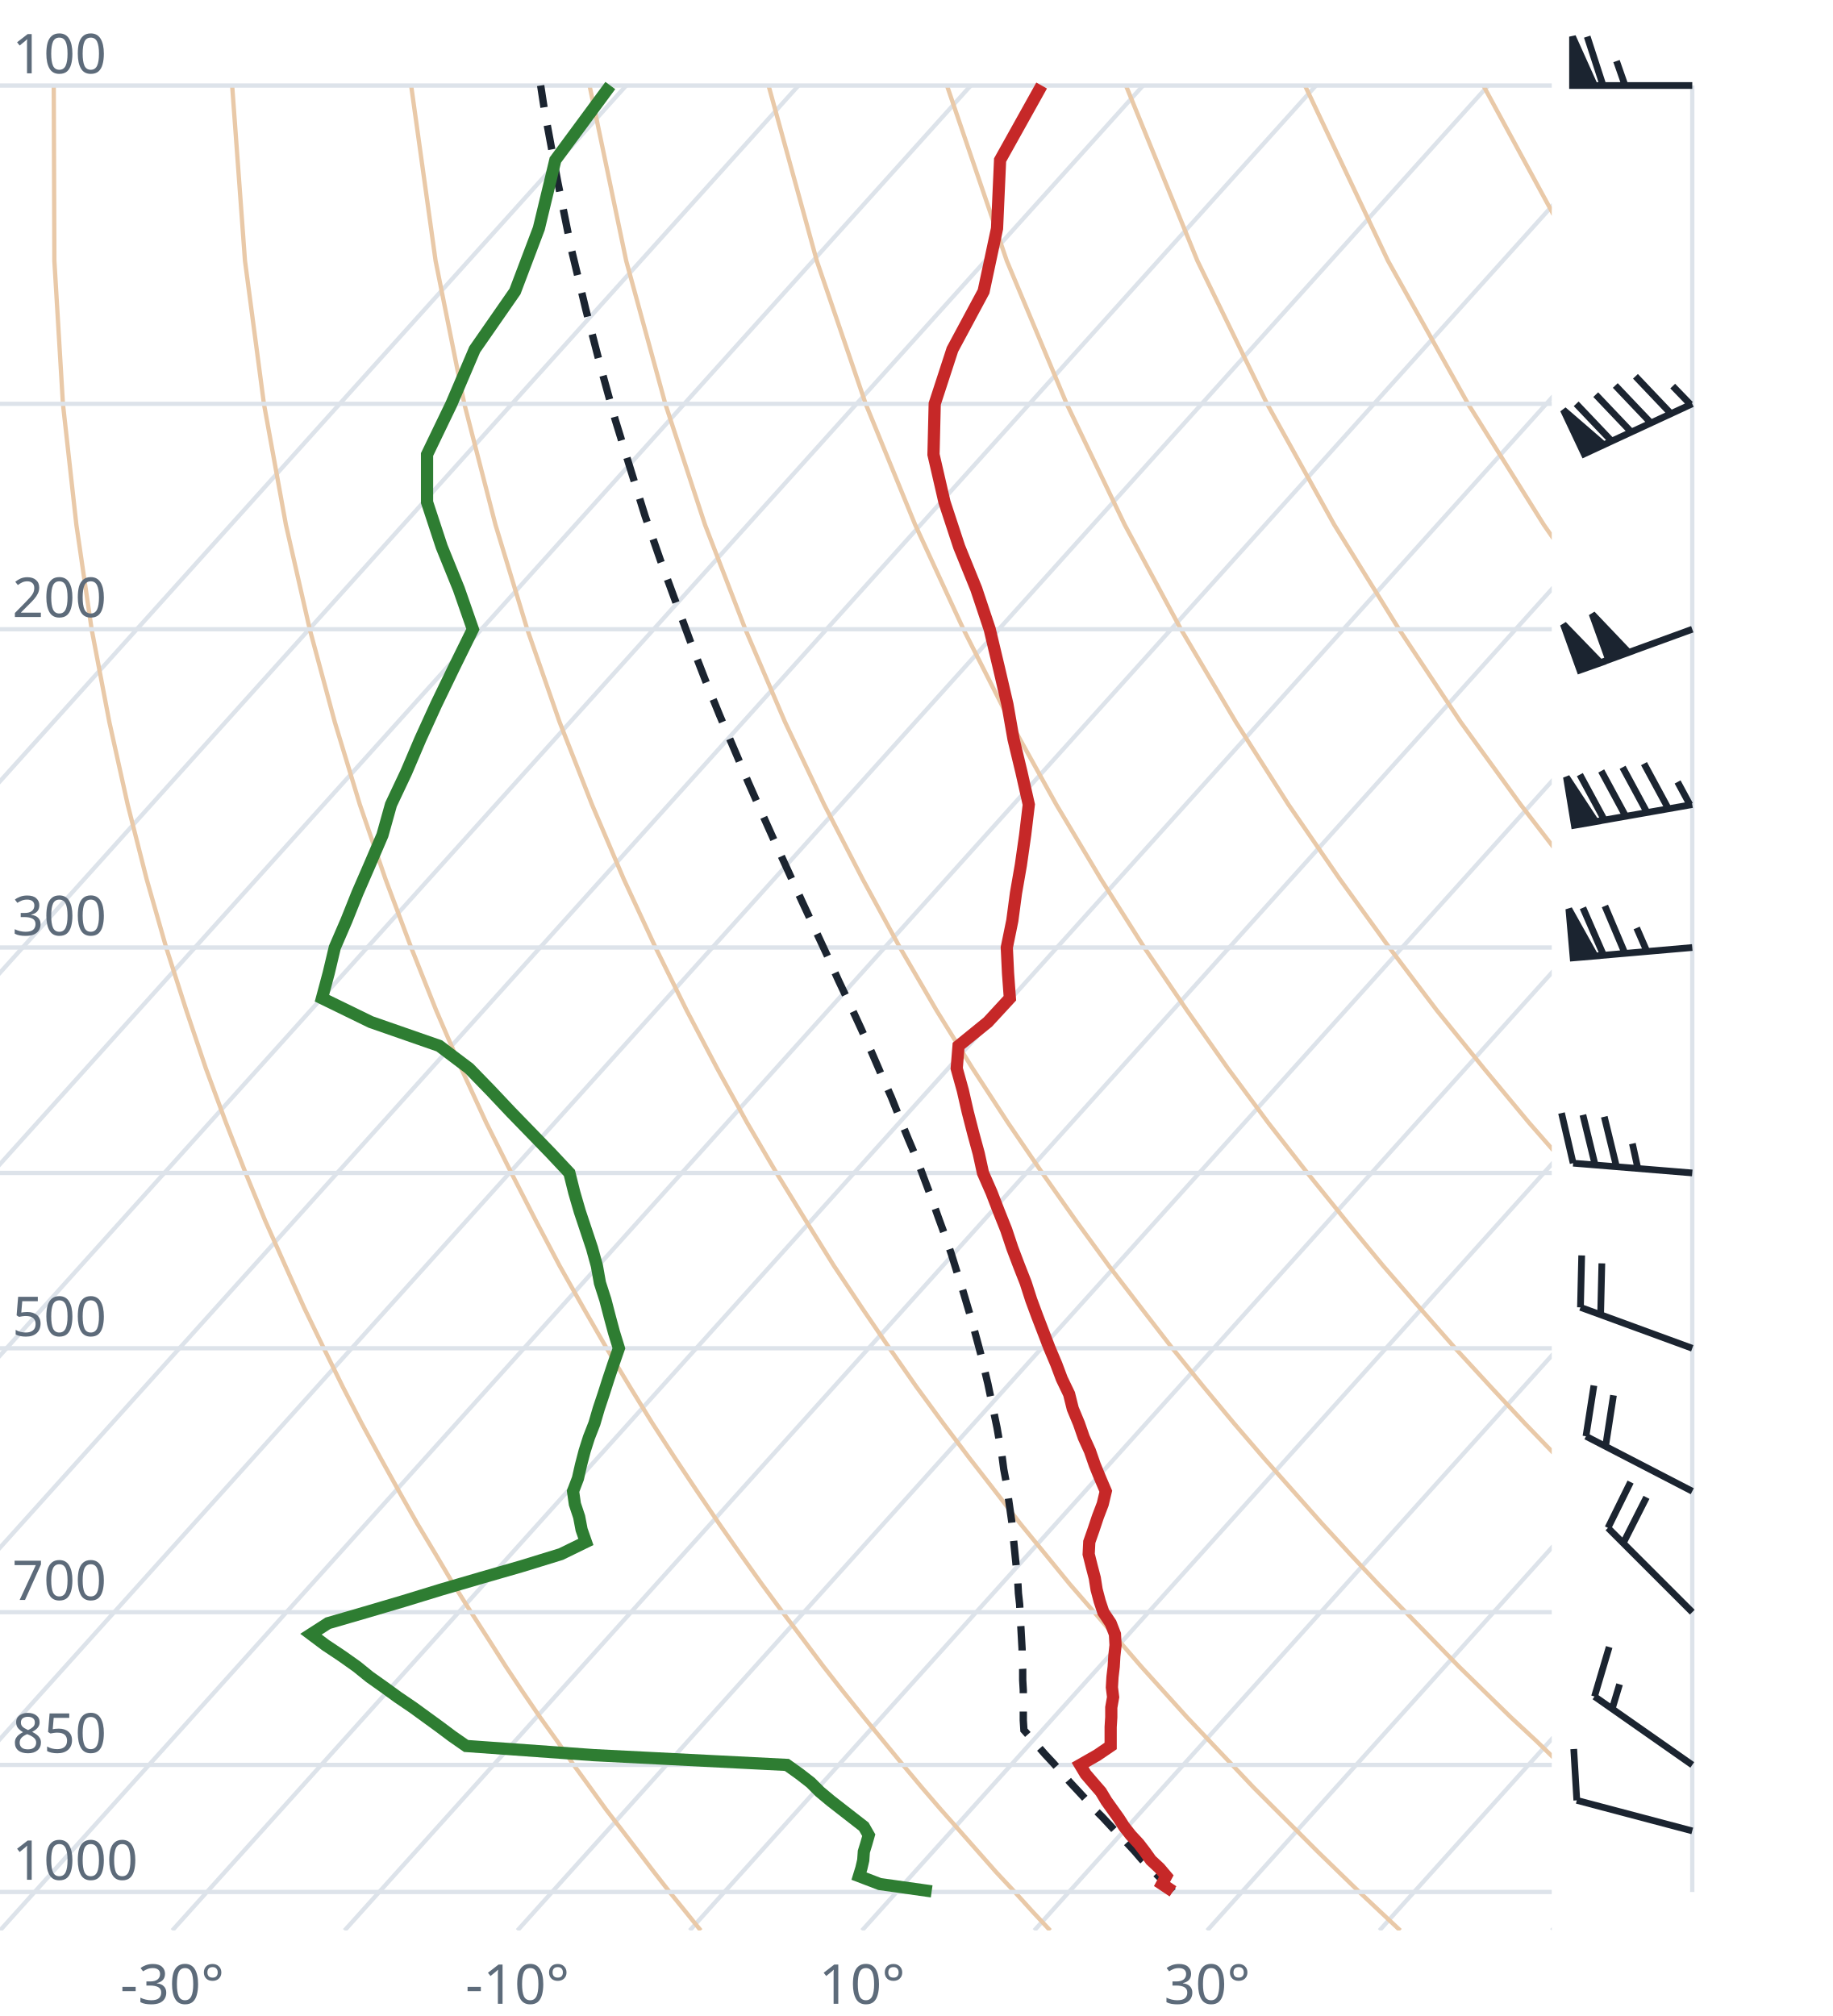
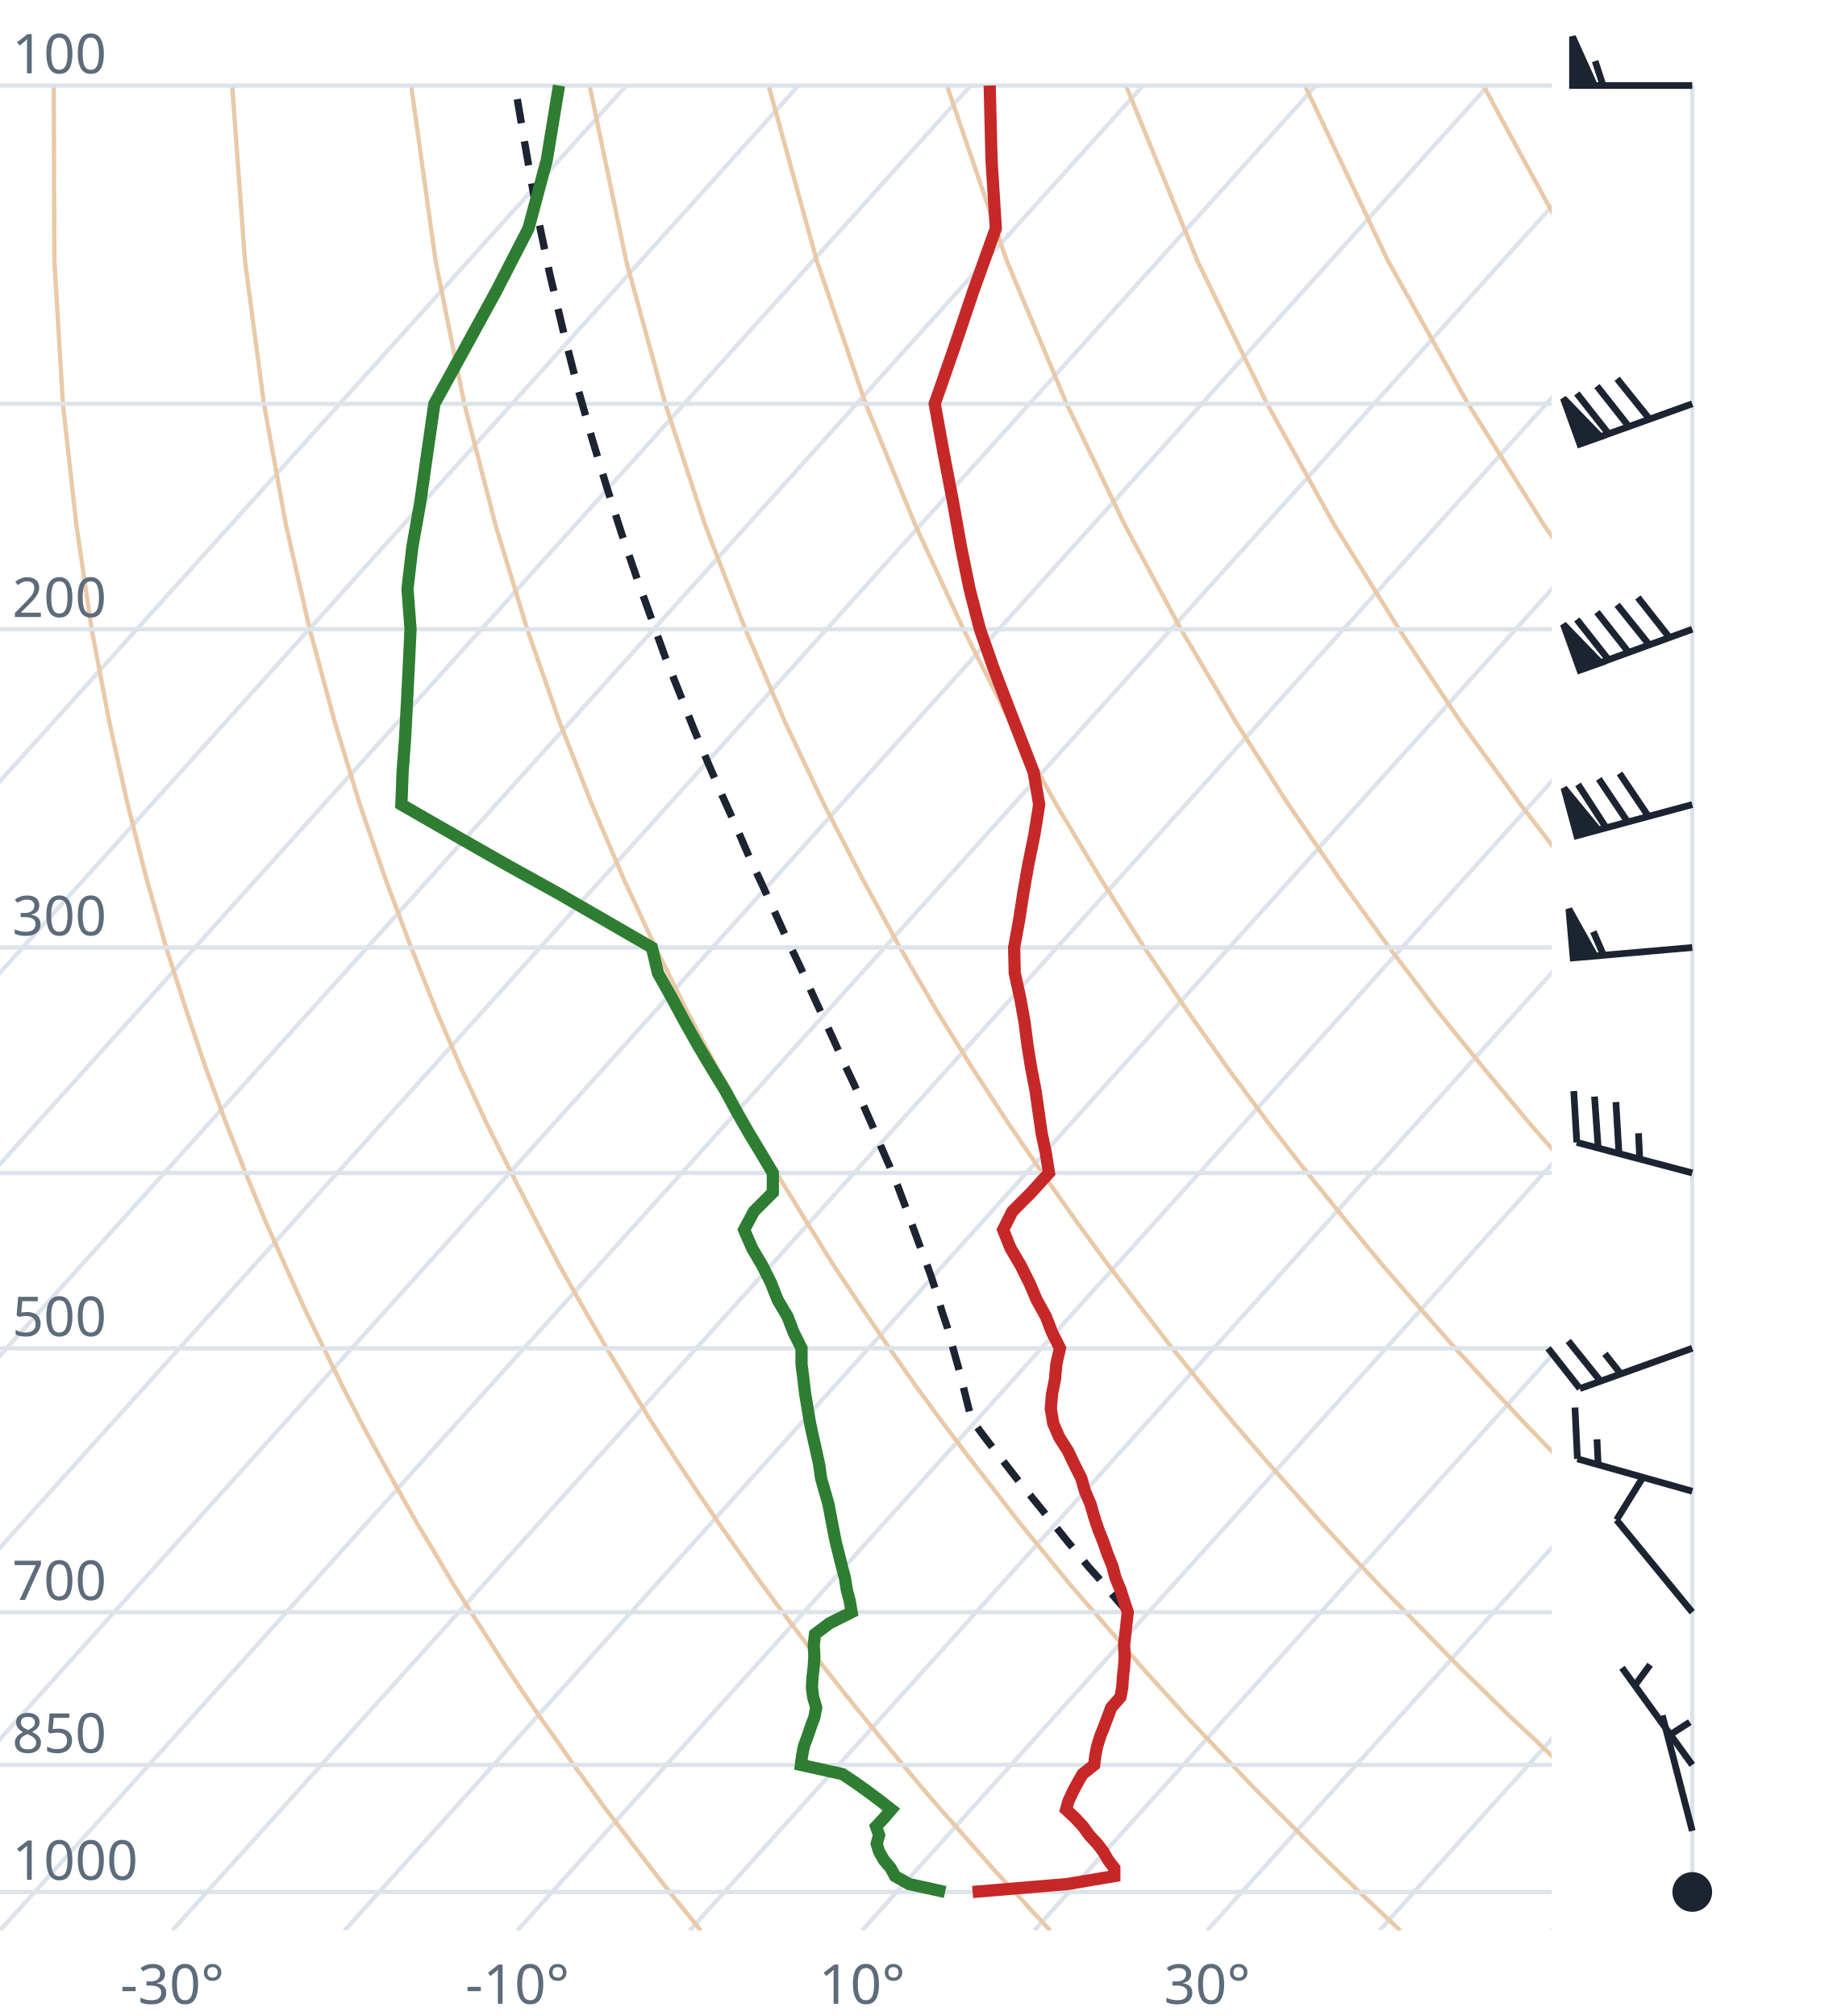
<svg xmlns="http://www.w3.org/2000/svg" viewBox="0 0 300 330" font-family="system-ui,sans-serif" font-size="9">
  <style>.g{stroke:#dde3ea;stroke-width:.7;fill:none}.ad{stroke:#e9c9a8;stroke-width:.7;fill:none}.t{stroke:#c62828;stroke-width:2;fill:none}.d{stroke:#2e7d32;stroke-width:2;fill:none}.pc{stroke:#1b2430;stroke-width:1.2;stroke-dasharray:4 3;fill:none}.barb{stroke:#1b2430;stroke-width:1.1;fill:#1b2430}text{fill:#5d6b7a}</style>
  <clipPath id="c">
    <rect x="0" y="0" width="254" height="316.0" />
  </clipPath>
  <g clip-path="url(#c)">
    <line class="g" x1="-169.3" y1="316.0" x2="102.5" y2="14.0" />
    <line class="g" x1="-141.1" y1="316.0" x2="130.7" y2="14.0" />
    <line class="g" x1="-112.9" y1="316.0" x2="158.9" y2="14.0" />
    <line class="g" x1="-84.7" y1="316.0" x2="187.1" y2="14.0" />
    <line class="g" x1="-56.4" y1="316.0" x2="215.4" y2="14.0" />
    <line class="g" x1="-28.2" y1="316.0" x2="243.6" y2="14.0" />
    <line class="g" x1="0.0" y1="316.0" x2="271.8" y2="14.0" />
    <line class="g" x1="28.2" y1="316.0" x2="300.0" y2="14.0" />
    <line class="g" x1="56.4" y1="316.0" x2="328.2" y2="14.0" />
    <line class="g" x1="84.7" y1="316.0" x2="356.5" y2="14.0" />
    <line class="g" x1="112.9" y1="316.0" x2="384.7" y2="14.0" />
    <line class="g" x1="141.1" y1="316.0" x2="412.9" y2="14.0" />
    <line class="g" x1="169.3" y1="316.0" x2="441.1" y2="14.0" />
    <line class="g" x1="197.6" y1="316.0" x2="469.4" y2="14.0" />
    <line class="g" x1="225.8" y1="316.0" x2="497.6" y2="14.0" />
    <line class="g" x1="254.0" y1="316.0" x2="525.8" y2="14.0" />
    <path class="ad" d="M114.7,316.0L112.2,312.9L109.6,309.7L107.1,306.5L104.5,303.1L101.9,299.7L99.2,296.2L96.6,292.6L93.9,288.9L91.2,285.0L88.4,281.1L85.6,277.0L82.8,272.8L80.0,268.4L77.1,263.9L74.2,259.3L71.3,254.4L68.3,249.4L65.3,244.1L62.3,238.7L59.2,233.0L56.1,227.0L53.0,220.7L49.8,214.1L46.7,207.2L43.4,199.8L40.2,192.0L37.0,183.8L33.7,174.9L30.5,165.4L27.2,155.1L24.0,143.9L20.9,131.7L17.9,118.2L15.0,103.0L12.5,85.9L10.3,66.1L8.9,42.7L8.8,14.0" />
    <path class="ad" d="M171.9,316.0L169.0,312.9L166.1,309.7L163.1,306.5L160.1,303.1L157.1,299.7L154.0,296.2L150.9,292.6L147.8,288.9L144.6,285.0L141.4,281.1L138.1,277.0L134.8,272.8L131.5,268.4L128.1,263.9L124.7,259.3L121.2,254.4L117.7,249.4L114.1,244.1L110.5,238.7L106.8,233.0L103.1,227.0L99.3,220.7L95.5,214.1L91.6,207.2L87.7,199.8L83.7,192.0L79.6,183.8L75.5,174.9L71.4,165.4L67.3,155.1L63.1,143.9L58.9,131.7L54.8,118.2L50.7,103.0L46.8,85.9L43.2,66.1L40.1,42.7L38.0,14.0" />
    <path class="ad" d="M229.2,316.0L225.9,312.9L222.5,309.7L219.2,306.5L215.7,303.1L212.3,299.7L208.8,296.2L205.2,292.6L201.7,288.9L198.0,285.0L194.3,281.1L190.6,277.0L186.8,272.8L183.0,268.4L179.1,263.9L175.1,259.3L171.1,254.4L167.0,249.4L162.9,244.1L158.7,238.7L154.4,233.0L150.0,227.0L145.6,220.7L141.1,214.1L136.5,207.2L131.9,199.8L127.1,192.0L122.3,183.8L117.4,174.9L112.4,165.4L107.3,155.1L102.1,143.9L96.9,131.7L91.6,118.2L86.3,103.0L81.1,85.9L76.0,66.1L71.3,42.7L67.3,14.0" />
    <path class="ad" d="M286.4,316.0L282.7,312.9L279.0,309.7L275.2,306.5L271.4,303.1L267.5,299.7L263.6,296.2L259.6,292.6L255.5,288.9L251.5,285.0L247.3,281.1L243.1,277.0L238.8,272.8L234.5,268.4L230.1,263.9L225.6,259.3L221.0,254.4L216.4,249.4L211.7,244.1L206.9,238.7L202.0,233.0L197.0,227.0L191.9,220.7L186.8,214.1L181.5,207.2L176.1,199.8L170.6,192.0L165.0,183.8L159.2,174.9L153.3,165.4L147.3,155.1L141.2,143.9L134.9,131.7L128.5,118.2L122.0,103.0L115.4,85.9L108.9,66.1L102.5,42.7L96.5,14.0" />
    <path class="ad" d="M343.6,316.0L339.5,312.9L335.4,309.7L331.2,306.5L327.0,303.1L322.7,299.7L318.3,296.2L313.9,292.6L309.4,288.9L304.9,285.0L300.3,281.1L295.6,277.0L290.8,272.8L286.0,268.4L281.0,263.9L276.0,259.3L270.9,254.4L265.7,249.4L260.5,244.1L255.1,238.7L249.6,233.0L244.0,227.0L238.2,220.7L232.4,214.1L226.4,207.2L220.3,199.8L214.0,192.0L207.6,183.8L201.0,174.9L194.3,165.4L187.3,155.1L180.2,143.9L172.9,131.7L165.4,118.2L157.7,103.0L149.8,85.9L141.7,66.1L133.7,42.7L125.8,14.0" />
    <path class="ad" d="M400.9,316.0L396.4,312.9L391.9,309.7L387.3,306.5L382.6,303.1L377.9,299.7L373.1,296.2L368.2,292.6L363.3,288.9L358.3,285.0L353.2,281.1L348.1,277.0L342.8,272.8L337.5,268.4L332.0,263.9L326.5,259.3L320.9,254.4L315.1,249.4L309.2,244.1L303.3,238.7L297.2,233.0L290.9,227.0L284.6,220.7L278.0,214.1L271.4,207.2L264.5,199.8L257.5,192.0L250.3,183.8L242.9,174.9L235.2,165.4L227.4,155.1L219.3,143.9L210.9,131.7L202.3,118.2L193.3,103.0L184.1,85.9L174.6,66.1L164.8,42.7L155.0,14.0" />
    <path class="ad" d="M458.1,316.0L453.2,312.9L448.3,309.7L443.3,306.5L438.2,303.1L433.1,299.7L427.9,296.2L422.6,292.6L417.2,288.9L411.7,285.0L406.2,281.1L400.5,277.0L394.8,272.8L389.0,268.4L383.0,263.9L376.9,259.3L370.8,254.4L364.5,249.4L358.0,244.1L351.5,238.7L344.8,233.0L337.9,227.0L330.9,220.7L323.7,214.1L316.3,207.2L308.7,199.8L300.9,192.0L292.9,183.8L284.7,174.9L276.2,165.4L267.4,155.1L258.3,143.9L248.9,131.7L239.1,118.2L229.0,103.0L218.4,85.9L207.4,66.1L196.0,42.7L184.3,14.0" />
    <path class="ad" d="M515.3,316.0L510.1,312.9L504.7,309.7L499.3,306.5L493.9,303.1L488.3,299.7L482.7,296.2L476.9,292.6L471.1,288.9L465.2,285.0L459.2,281.1L453.0,277.0L446.8,272.8L440.5,268.4L434.0,263.9L427.4,259.3L420.7,254.4L413.8,249.4L406.8,244.1L399.7,238.7L392.4,233.0L384.9,227.0L377.2,220.7L369.3,214.1L361.2,207.2L352.9,199.8L344.4,192.0L335.6,183.8L326.5,174.9L317.1,165.4L307.4,155.1L297.4,143.9L286.9,131.7L276.0,118.2L264.6,103.0L252.7,85.9L240.3,66.1L227.2,42.7L213.6,14.0" />
    <path class="ad" d="M572.6,316.0L566.9,312.9L561.2,309.7L555.4,306.5L549.5,303.1L543.5,299.7L537.4,296.2L531.3,292.6L525.0,288.9L518.6,285.0L512.1,281.1L505.5,277.0L498.8,272.8L491.9,268.4L485.0,263.9L477.9,259.3L470.6,254.4L463.2,249.4L455.6,244.1L447.9,238.7L439.9,233.0L431.8,227.0L423.5,220.7L415.0,214.1L406.2,207.2L397.2,199.8L387.9,192.0L378.3,183.8L368.4,174.9L358.1,165.4L347.5,155.1L336.4,143.9L324.9,131.7L312.9,118.2L300.3,103.0L287.1,85.9L273.1,66.1L258.4,42.7L242.8,14.0" />
    <path class="ad" d="M629.8,316.0L623.8,312.9L617.6,309.7L611.4,306.5L605.1,303.1L598.7,299.7L592.2,296.2L585.6,292.6L578.9,288.9L572.0,285.0L565.1,281.1L558.0,277.0L550.8,272.8L543.4,268.4L536.0,263.9L528.3,259.3L520.5,254.4L512.5,249.4L504.4,244.1L496.1,238.7L487.5,233.0L478.8,227.0L469.8,220.7L460.6,214.1L451.1,207.2L441.4,199.8L431.3,192.0L420.9,183.8L410.2,174.9L399.1,165.4L387.5,155.1L375.5,143.9L362.9,131.7L349.8,118.2L335.9,103.0L321.4,85.9L306.0,66.1L289.6,42.7L272.1,14.0" />
    <line class="g" x1="0" y1="309.7" x2="254" y2="309.7" />
    <line class="g" x1="0" y1="288.9" x2="254" y2="288.9" />
    <line class="g" x1="0" y1="263.9" x2="254" y2="263.9" />
    <line class="g" x1="0" y1="220.7" x2="254" y2="220.7" />
    <line class="g" x1="0" y1="192.0" x2="254" y2="192.0" />
    <line class="g" x1="0" y1="155.1" x2="254" y2="155.1" />
    <line class="g" x1="0" y1="103.0" x2="254" y2="103.0" />
    <line class="g" x1="0" y1="66.1" x2="254" y2="66.1" />
    <line class="g" x1="0" y1="14.0" x2="254" y2="14.0" />
-     <path class="pc" d="M192.0,309.6L190.8,308.3L189.5,307.0L188.2,305.7L186.9,304.4L185.7,303.0L184.4,301.6L183.1,300.3L181.8,298.9L180.5,297.5L179.1,296.1L177.8,294.6L176.5,293.2L175.1,291.7L173.8,290.2L172.5,288.7L171.1,287.2L169.7,285.6L168.4,284.1L167.6,283.2L167.5,281.6L167.5,280.0L167.5,278.3L167.5,276.7L167.4,275.0L167.4,273.3L167.3,271.6L167.3,269.9L167.2,268.1L167.1,266.3L167.0,264.5L166.9,262.6L166.7,260.8L166.6,258.9L166.4,257.0L166.2,255.0L166.0,253.0L165.8,251.0L165.6,249.0L165.3,246.9L165.0,244.8L164.7,242.6L164.3,240.5L164.0,238.2L163.6,236.0L163.2,233.7L162.7,231.3L162.2,228.9L161.7,226.5L161.1,224.0L160.5,221.5L159.8,218.9L159.1,216.3L158.3,213.6L157.5,210.9L156.6,208.1L155.7,205.2L154.7,202.3L153.6,199.3L152.5,196.2L151.3,193.0L150.1,189.8L148.7,186.5L147.3,183.1L145.9,179.6L144.3,176.0L142.7,172.3L141.0,168.5L139.2,164.6L137.3,160.6L135.4,156.4L133.4,152.1L131.3,147.6L129.2,143.0L127.0,138.2L124.8,133.3L122.5,128.1L120.2,122.7L117.8,117.1L115.4,111.2L113.0,105.0L110.6,98.5L108.1,91.7L105.6,84.5L103.2,76.8L100.7,68.7L98.3,60.0L95.9,50.7L93.5,40.7L91.3,29.8L89.1,17.9L88.5,14.0" />
-     <path class="t" d="M192.0,309.6L190.2,308.4L190.9,307.1L189.8,305.8L188.4,304.5L187.4,303.1L186.4,301.8L185.1,300.4L184.0,299.0L183.1,297.6L182.1,296.2L181.1,294.8L180.2,293.3L178.9,291.8L177.7,290.4L176.8,288.9L179.6,287.3L181.8,285.8L181.8,284.2L181.8,282.7L181.9,281.1L181.9,279.5L182.2,277.8L182.0,276.2L182.1,274.5L182.3,272.8L182.4,271.1L182.6,269.3L182.5,267.5L181.8,265.7L180.6,263.9L180.0,262.1L179.5,260.2L179.2,258.3L178.7,256.4L178.2,254.4L178.3,252.4L179.0,250.4L179.7,248.3L180.5,246.2L181.0,244.1L180.1,242.0L179.2,239.8L178.4,237.5L177.4,235.3L176.6,233.0L175.6,230.6L175.0,228.2L173.8,225.7L172.9,223.3L171.8,220.7L170.8,218.1L169.8,215.5L168.8,212.8L167.9,210.0L166.8,207.2L165.7,204.3L164.7,201.3L163.5,198.3L162.3,195.2L160.9,192.0L160.2,188.8L159.3,185.5L158.4,182.0L157.6,178.5L156.6,174.9L156.9,171.2L161.7,167.3L165.3,163.4L165.0,159.3L164.8,155.1L165.7,150.7L166.3,146.2L167.1,141.6L167.8,136.7L168.4,131.7L167.2,126.4L165.9,121.0L164.9,115.3L163.5,109.3L162.0,103.0L159.8,96.4L157.0,89.5L154.6,82.2L152.8,74.4L153.0,66.1L155.9,57.2L161.0,47.7L163.2,37.4L163.7,26.2L170.5,14.0" />
-     <path class="d" d="M152.5,309.6L144.0,308.4L140.6,307.1L141.0,305.8L141.3,304.5L141.4,303.1L141.8,301.8L142.2,300.4L141.4,299.0L139.6,297.6L137.8,296.2L136.0,294.8L134.2,293.3L132.7,291.8L130.9,290.4L128.8,288.9L97.2,287.3L76.3,285.8L74.0,284.2L72.0,282.7L69.8,281.1L67.6,279.5L65.1,277.8L62.9,276.2L60.5,274.5L58.4,272.8L56.0,271.1L53.3,269.3L50.9,267.5L53.7,265.7L59.9,263.9L66.0,262.1L72.2,260.2L78.7,258.3L85.3,256.4L91.8,254.4L95.9,252.4L95.2,250.4L94.8,248.3L94.1,246.2L93.8,244.1L94.6,242.0L95.1,239.8L95.7,237.5L96.4,235.3L97.3,233.0L98.0,230.6L98.8,228.2L99.6,225.7L100.4,223.3L101.3,220.7L100.5,218.1L99.8,215.5L99.1,212.8L98.2,210.0L97.7,207.2L96.9,204.3L95.9,201.3L94.9,198.3L94.0,195.2L93.2,192.0L90.2,188.8L87.0,185.5L83.6,182.0L80.3,178.5L76.8,174.9L71.9,171.2L60.7,167.3L52.7,163.4L53.8,159.3L54.8,155.1L56.7,150.7L58.5,146.2L60.5,141.6L62.6,136.7L64.0,131.7L66.5,126.4L68.8,121.0L71.4,115.3L74.3,109.3L77.4,103.0L75.1,96.4L72.3,89.5L69.9,82.2L69.9,74.4L73.9,66.1L77.7,57.2L84.3,47.7L88.2,37.4L90.9,26.2L99.9,14.0" />
+     <path class="pc" d="M184.6,263.9L183.0,262.1L181.4,260.2L179.8,258.3L178.1,256.4L176.5,254.4L174.8,252.4L173.2,250.4L171.5,248.3L169.8,246.2L168.1,244.1L166.4,242.0L164.7,239.8L162.9,237.5L161.2,235.3L159.5,233.0L159.0,232.3L158.4,229.9L157.8,227.5L157.2,225.0L156.5,222.5L155.8,220.0L155.1,217.4L154.2,214.7L153.4,212.0L152.5,209.2L151.5,206.4L150.4,203.5L149.3,200.5L148.2,197.5L147.0,194.3L145.7,191.1L144.3,187.9L142.9,184.5L141.4,181.1L139.8,177.5L138.1,173.9L136.4,170.1L134.6,166.2L132.8,162.3L130.9,158.1L128.9,153.9L126.9,149.5L124.8,144.9L122.6,140.2L120.5,135.3L118.2,130.2L115.9,124.9L113.6,119.4L111.3,113.6L108.9,107.6L106.6,101.2L104.2,94.5L101.8,87.5L99.4,80.0L97.0,72.1L94.6,63.6L92.3,54.6L90.0,44.9L87.8,34.4L85.8,22.9L84.3,14.0" />
+     <path class="t" d="M159.2,309.7L174.7,308.4L182.4,307.1L182.4,305.8L181.4,304.5L180.6,303.1L179.6,301.8L178.3,300.4L177.3,299.0L176.0,297.6L174.5,296.2L174.9,294.8L175.6,293.3L176.4,291.8L177.2,290.4L179.1,288.9L179.3,287.3L179.6,285.8L180.1,284.2L180.7,282.7L181.3,281.1L181.9,279.5L183.4,277.8L183.7,276.2L183.8,274.5L184.0,272.8L184.1,271.1L184.0,269.3L184.2,267.5L184.4,265.7L184.6,263.9L184.0,262.1L183.4,260.2L182.6,258.3L182.1,256.4L181.3,254.4L180.6,252.4L179.8,250.4L179.1,248.3L178.5,246.2L177.6,244.1L177.0,242.0L175.9,239.8L174.8,237.5L173.4,235.3L172.4,233.0L172.0,230.6L172.2,228.2L172.7,225.7L172.9,223.3L173.5,220.7L172.2,218.1L171.2,215.5L169.7,212.8L168.5,210.0L167.1,207.2L165.4,204.3L164.2,201.3L165.7,198.3L168.8,195.2L171.7,192.0L171.2,188.8L170.5,185.5L170.0,182.0L169.5,178.5L168.8,174.9L168.2,171.2L167.7,167.3L167.0,163.4L166.1,159.3L166.0,155.1L166.8,150.7L167.5,146.2L168.3,141.6L169.3,136.7L170.1,131.7L169.2,126.4L167.1,121.0L164.9,115.3L162.6,109.3L160.4,103.0L158.7,96.4L157.3,89.5L156.0,82.2L154.5,74.4L153.0,66.1L156.1,57.2L159.3,47.7L163.0,37.4L162.3,26.2L162.0,14.0" />
+     <path class="d" d="M154.7,309.7L148.8,308.4L146.5,307.1L145.8,305.8L144.7,304.5L143.9,303.1L143.5,301.8L143.9,300.4L143.4,299.0L144.7,297.6L145.9,296.2L144.1,294.8L142.1,293.3L140.0,291.8L137.9,290.4L131.1,288.9L131.3,287.3L131.6,285.8L132.2,284.2L132.7,282.7L133.3,281.1L133.6,279.5L133.1,277.8L132.9,276.2L133.0,274.5L133.2,272.8L133.3,271.1L133.2,269.3L133.4,267.5L135.8,265.7L139.4,263.9L139.1,262.1L138.6,260.2L138.3,258.3L137.8,256.4L137.3,254.4L136.8,252.4L136.4,250.4L136.0,248.3L135.6,246.2L135.0,244.1L134.4,242.0L134.1,239.8L133.6,237.5L133.1,235.3L132.6,233.0L132.2,230.6L131.8,228.2L131.5,225.7L131.2,223.3L131.2,220.7L129.9,218.1L128.9,215.5L127.3,212.8L126.2,210.0L124.8,207.2L123.1,204.3L121.8,201.3L123.4,198.3L126.5,195.2L126.5,192.0L124.6,188.8L122.6,185.5L120.6,182.0L118.7,178.5L116.5,174.9L114.3,171.2L112.1,167.3L110.0,163.4L107.7,159.3L106.7,155.1L99.1,150.7L91.3,146.2L83.0,141.6L74.4,136.7L65.7,131.7L65.9,126.4L66.3,121.0L66.6,115.3L66.9,109.3L67.2,103.0L66.7,96.4L67.5,89.5L68.8,82.2L69.9,74.4L71.1,66.1L76.0,57.2L81.2,47.7L86.5,37.4L89.5,26.2L91.5,14.0" />
  </g>
  <text x="2" y="307.7">1000</text>
  <text x="2" y="286.9">850</text>
  <text x="2" y="261.9">700</text>
  <text x="2" y="218.7">500</text>
  <text x="2" y="153.1">300</text>
  <text x="2" y="101.0">200</text>
  <text x="2" y="12.0">100</text>
  <text x="28.2" y="328" text-anchor="middle">-30°</text>
  <text x="84.7" y="328" text-anchor="middle">-10°</text>
  <text x="141.1" y="328" text-anchor="middle">10°</text>
  <text x="197.6" y="328" text-anchor="middle">30°</text>
  <line class="g" x1="277.0" y1="309.7" x2="277.0" y2="14.0" />
-   <path class="barb" d="M277.0,299.7L258.1,294.7M258.1,294.7L257.6,286.3" />
-   <path class="barb" d="M277.0,288.9L261.0,277.7M261.0,277.7L263.4,269.6M263.9,279.7L265.1,275.7" />
-   <path class="barb" d="M277.0,263.9L263.2,250.1M263.2,250.1L266.9,242.6M265.7,252.6L269.5,245.1" />
-   <path class="barb" d="M277.0,244.1L259.6,235.1M259.6,235.1L260.9,226.8M262.8,236.8L264.1,228.4" />
-   <path class="barb" d="M277.0,220.7L258.7,214.0M258.7,214.0L258.9,205.5M262.0,215.2L262.2,206.8" />
-   <path class="barb" d="M277.0,192.0L257.5,190.4M257.5,190.4L255.6,182.2M261.1,190.7L259.1,182.5M264.6,191.0L262.6,182.8M268.1,191.3L267.2,187.2" />
-   <path class="barb" d="M277.0,155.1L257.5,156.8M257.5,156.8L256.8,148.8L261.1,156.5ZM262.5,156.4L259.1,148.6M266.0,156.1L262.7,148.3M269.6,155.8L267.9,151.9" />
-   <path class="barb" d="M277.0,131.7L257.7,135.1M257.7,135.1L256.4,127.2L261.2,134.5ZM262.6,134.2L258.6,126.8M266.1,133.6L262.1,126.2M269.6,133.0L265.6,125.6M273.1,132.4L269.1,125.0M276.6,131.7L274.6,128.0" />
-   <path class="barb" d="M277.0,103.0L258.6,109.7M258.6,109.7L255.9,102.2L262.0,108.5ZM263.3,108.0L260.6,100.5L266.6,106.8Z" />
-   <path class="barb" d="M277.0,66.1L259.3,74.3M259.3,74.3L255.9,67.1L262.5,72.8ZM263.8,72.2L258.0,66.1M267.0,70.7L261.2,64.6M270.2,69.2L264.4,63.1M273.5,67.7L267.7,61.6M276.7,66.2L273.8,63.2" />
-   <path class="barb" d="M277.0,14.0L257.4,14.0M257.4,14.0L257.4,6.0L261.0,14.0ZM262.4,14.0L259.8,6.0M266.0,14.0L264.6,10.0" />
+   <circle class="barb" cx="277.0" cy="309.7" r="2.7" fill="none" />
+   <path class="barb" d="M277.0,299.7L272.1,280.8M273.0,284.2L276.6,281.9" />
+   <path class="barb" d="M277.0,288.9L265.5,273.0M267.6,275.9L270.1,272.5" />
+   <path class="barb" d="M277.0,263.9L264.6,248.8M264.6,248.8L269.0,241.7" />
+   <path class="barb" d="M277.0,244.1L258.2,238.8M258.2,238.8L257.8,230.4M261.6,239.8L261.4,235.6" />
+   <path class="barb" d="M277.0,220.7L258.6,227.3M258.6,227.3L253.4,220.7M262.0,226.1L256.7,219.5M265.3,224.9L262.7,221.6" />
+   <path class="barb" d="M277.0,192.0L258.1,187.0M258.1,187.0L257.6,178.6M261.6,187.9L261.0,179.5M265.0,188.8L264.5,180.4M268.4,189.7L268.2,185.5" />
+   <path class="barb" d="M277.0,155.1L257.5,156.8M257.5,156.8L256.8,148.8L261.1,156.5ZM262.5,156.4L260.8,152.5" />
+   <path class="barb" d="M277.0,131.7L258.1,136.8M258.1,136.8L256.0,129.0L261.6,135.8ZM262.9,135.5L258.3,128.4M266.4,134.5L261.7,127.5M269.8,133.6L265.1,126.6" />
+   <path class="barb" d="M277.0,103.0L258.6,109.7M258.6,109.7L255.9,102.2L262.0,108.5ZM263.3,108.0L258.1,101.4M266.6,106.8L261.4,100.2M270.0,105.6L264.7,99.0M273.3,104.4L268.1,97.8" />
+   <path class="barb" d="M277.0,66.1L258.6,72.7M258.6,72.7L255.9,65.2L262.0,71.5ZM263.3,71.0L258.1,64.4M266.6,69.8L261.4,63.2M270.0,68.6L264.7,62.0" />
+   <path class="barb" d="M277.0,14.0L257.4,14.0M257.4,14.0L257.4,6.0L261.0,14.0ZM262.4,14.0L261.1,10.0" />
</svg>
